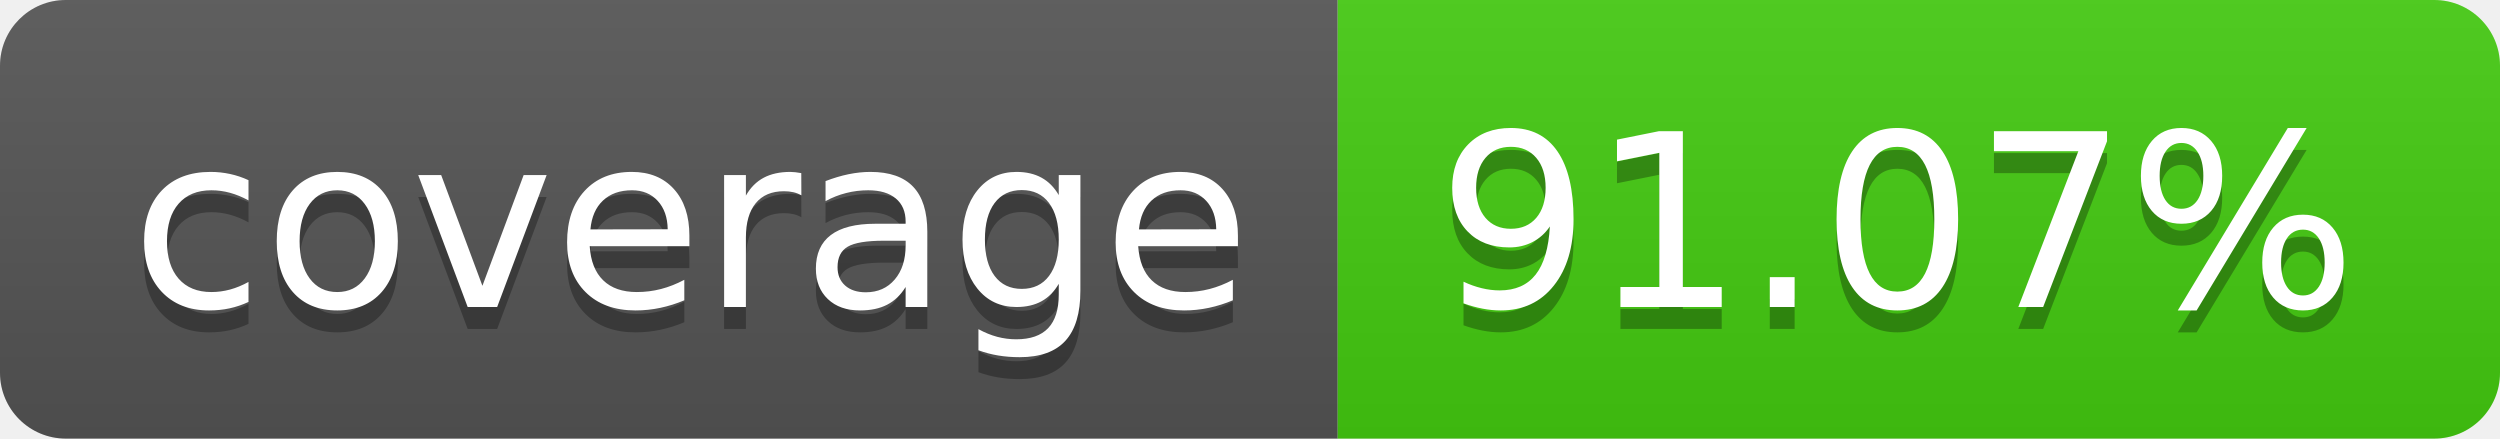
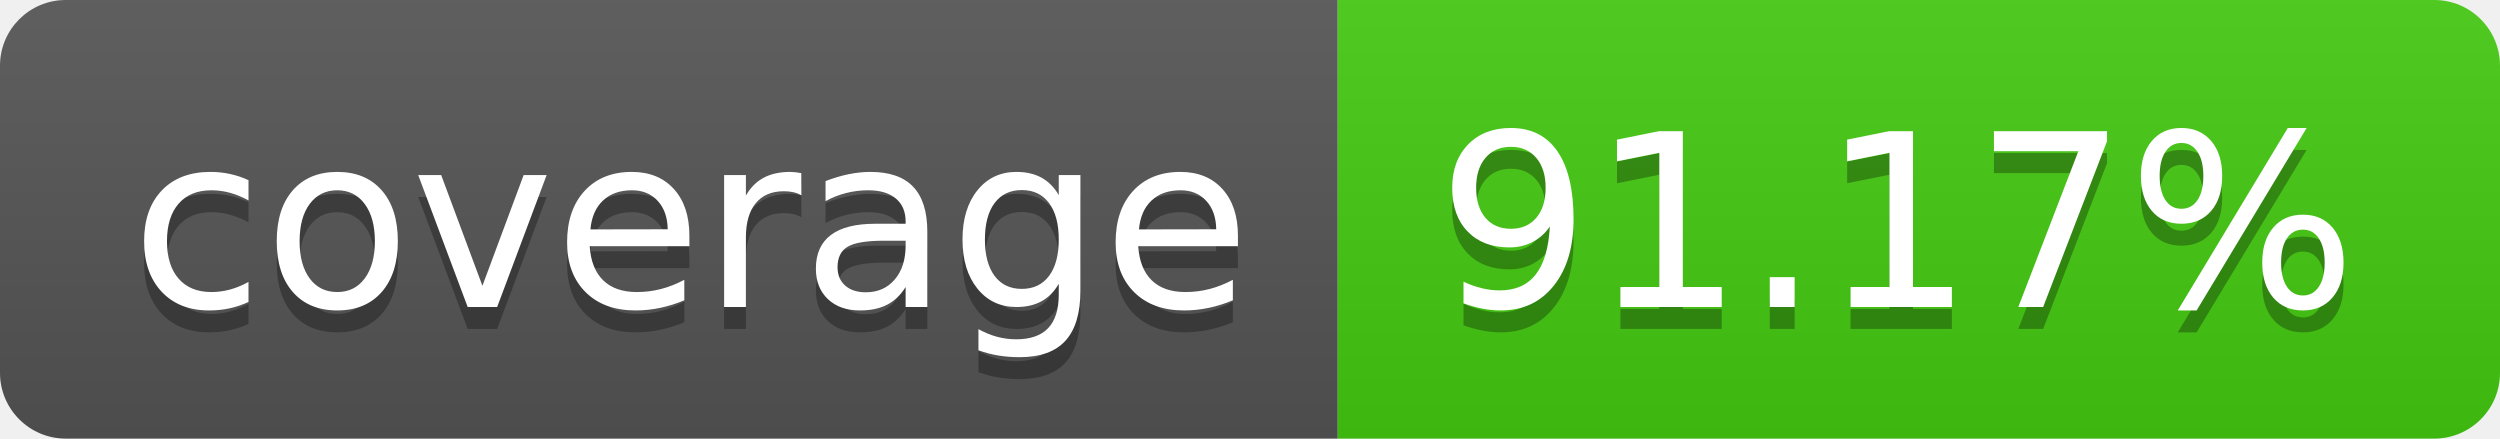
- <svg xmlns="http://www.w3.org/2000/svg" width="114" height="20" role="img" aria-label="coverage: 91.07%">
+ <svg xmlns="http://www.w3.org/2000/svg" width="114" height="20" role="img" aria-label="coverage: 91.17%">
  <linearGradient id="s" x2="0" y2="100%">
    <stop offset="0" stop-color="#bbb" stop-opacity=".1" />
    <stop offset="1" stop-opacity=".1" />
  </linearGradient>
  <clipPath id="r">
    <rect width="114" height="20" rx="3" fill="#fff" />
  </clipPath>
  <g clip-path="url(#r)">
    <rect width="61" height="20" fill="#555" />
    <rect x="61" width="53" height="20" fill="#4c1" />
    <rect width="114" height="20" fill="url(#s)" />
  </g>
  <g fill="#fff" text-anchor="middle" font-family="Verdana,Geneva,DejaVu Sans,sans-serif" text-rendering="geometricPrecision" font-size="110">
    <text aria-hidden="true" x="315" y="150" fill="#010101" fill-opacity=".3" transform="scale(.1)" textLength="510">coverage</text>
    <text x="315" y="140" transform="scale(.1)" fill="#fff" textLength="510">coverage</text>
-     <text aria-hidden="true" x="865" y="150" fill="#010101" fill-opacity=".3" transform="scale(.1)" textLength="430">91.07%</text>
-     <text x="865" y="140" transform="scale(.1)" fill="#fff" textLength="430">91.07%</text>
+     <text aria-hidden="true" x="865" y="150" fill="#010101" fill-opacity=".3" transform="scale(.1)" textLength="430">91.17%</text>
+     <text x="865" y="140" transform="scale(.1)" fill="#fff" textLength="430">91.17%</text>
  </g>
</svg>
